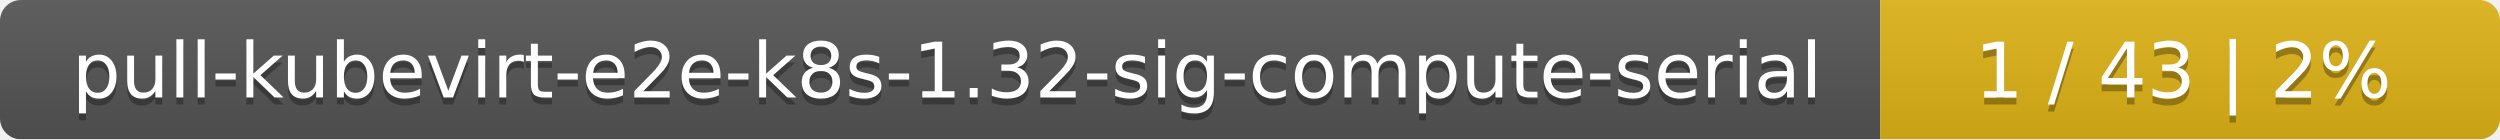
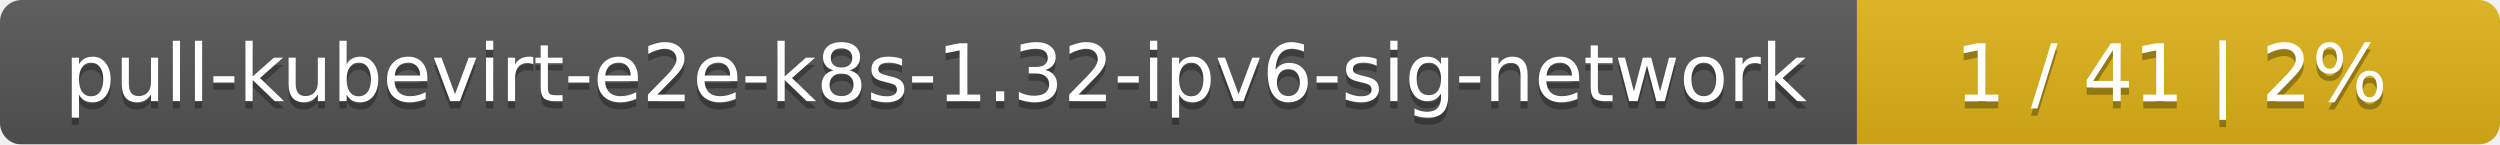
- <svg xmlns="http://www.w3.org/2000/svg" width="359" height="20">
+ <svg xmlns="http://www.w3.org/2000/svg" width="346" height="20">
  <linearGradient id="smooth" x2="0" y2="100%">
    <stop offset="0" stop-color="#bbb" stop-opacity=".1" />
    <stop offset="1" stop-opacity=".1" />
  </linearGradient>
  <mask id="round">
-     <rect width="359" height="20" rx="3" fill="#fff" />
+     <rect width="346" height="20" rx="3" fill="#fff" />
  </mask>
  <g mask="url(#round)">
-     <rect width="270" height="20" fill="#555" />
-     <rect x="270" width="89" height="20" fill="#dfb317" />
-     <rect width="359" height="20" fill="url(#smooth)" />
+     <rect width="257" height="20" fill="#555" />
+     <rect x="257" width="89" height="20" fill="#dfb317" />
+     <rect width="346" height="20" fill="url(#smooth)" />
  </g>
  <g fill="#fff" text-anchor="middle" font-family="DejaVu Sans,Verdana,Geneva,sans-serif" font-size="11">
-     <text x="136" y="15" fill="#010101" fill-opacity=".3">pull-kubevirt-e2e-k8s-1.32-sig-compute-serial</text>
-     <text x="136" y="14">pull-kubevirt-e2e-k8s-1.32-sig-compute-serial</text>
-     <text x="313.5" y="15" fill="#010101" fill-opacity=".3">1 / 43    |    2%</text>
-     <text x="313.5" y="14">1 / 43    |    2%</text>
+     <text x="129.5" y="15" fill="#010101" fill-opacity=".3">pull-kubevirt-e2e-k8s-1.32-ipv6-sig-network</text>
+     <text x="129.5" y="14">pull-kubevirt-e2e-k8s-1.32-ipv6-sig-network</text>
+     <text x="300.5" y="15" fill="#010101" fill-opacity=".3">1 / 41    |    2%</text>
+     <text x="300.5" y="14">1 / 41    |    2%</text>
  </g>
</svg>
